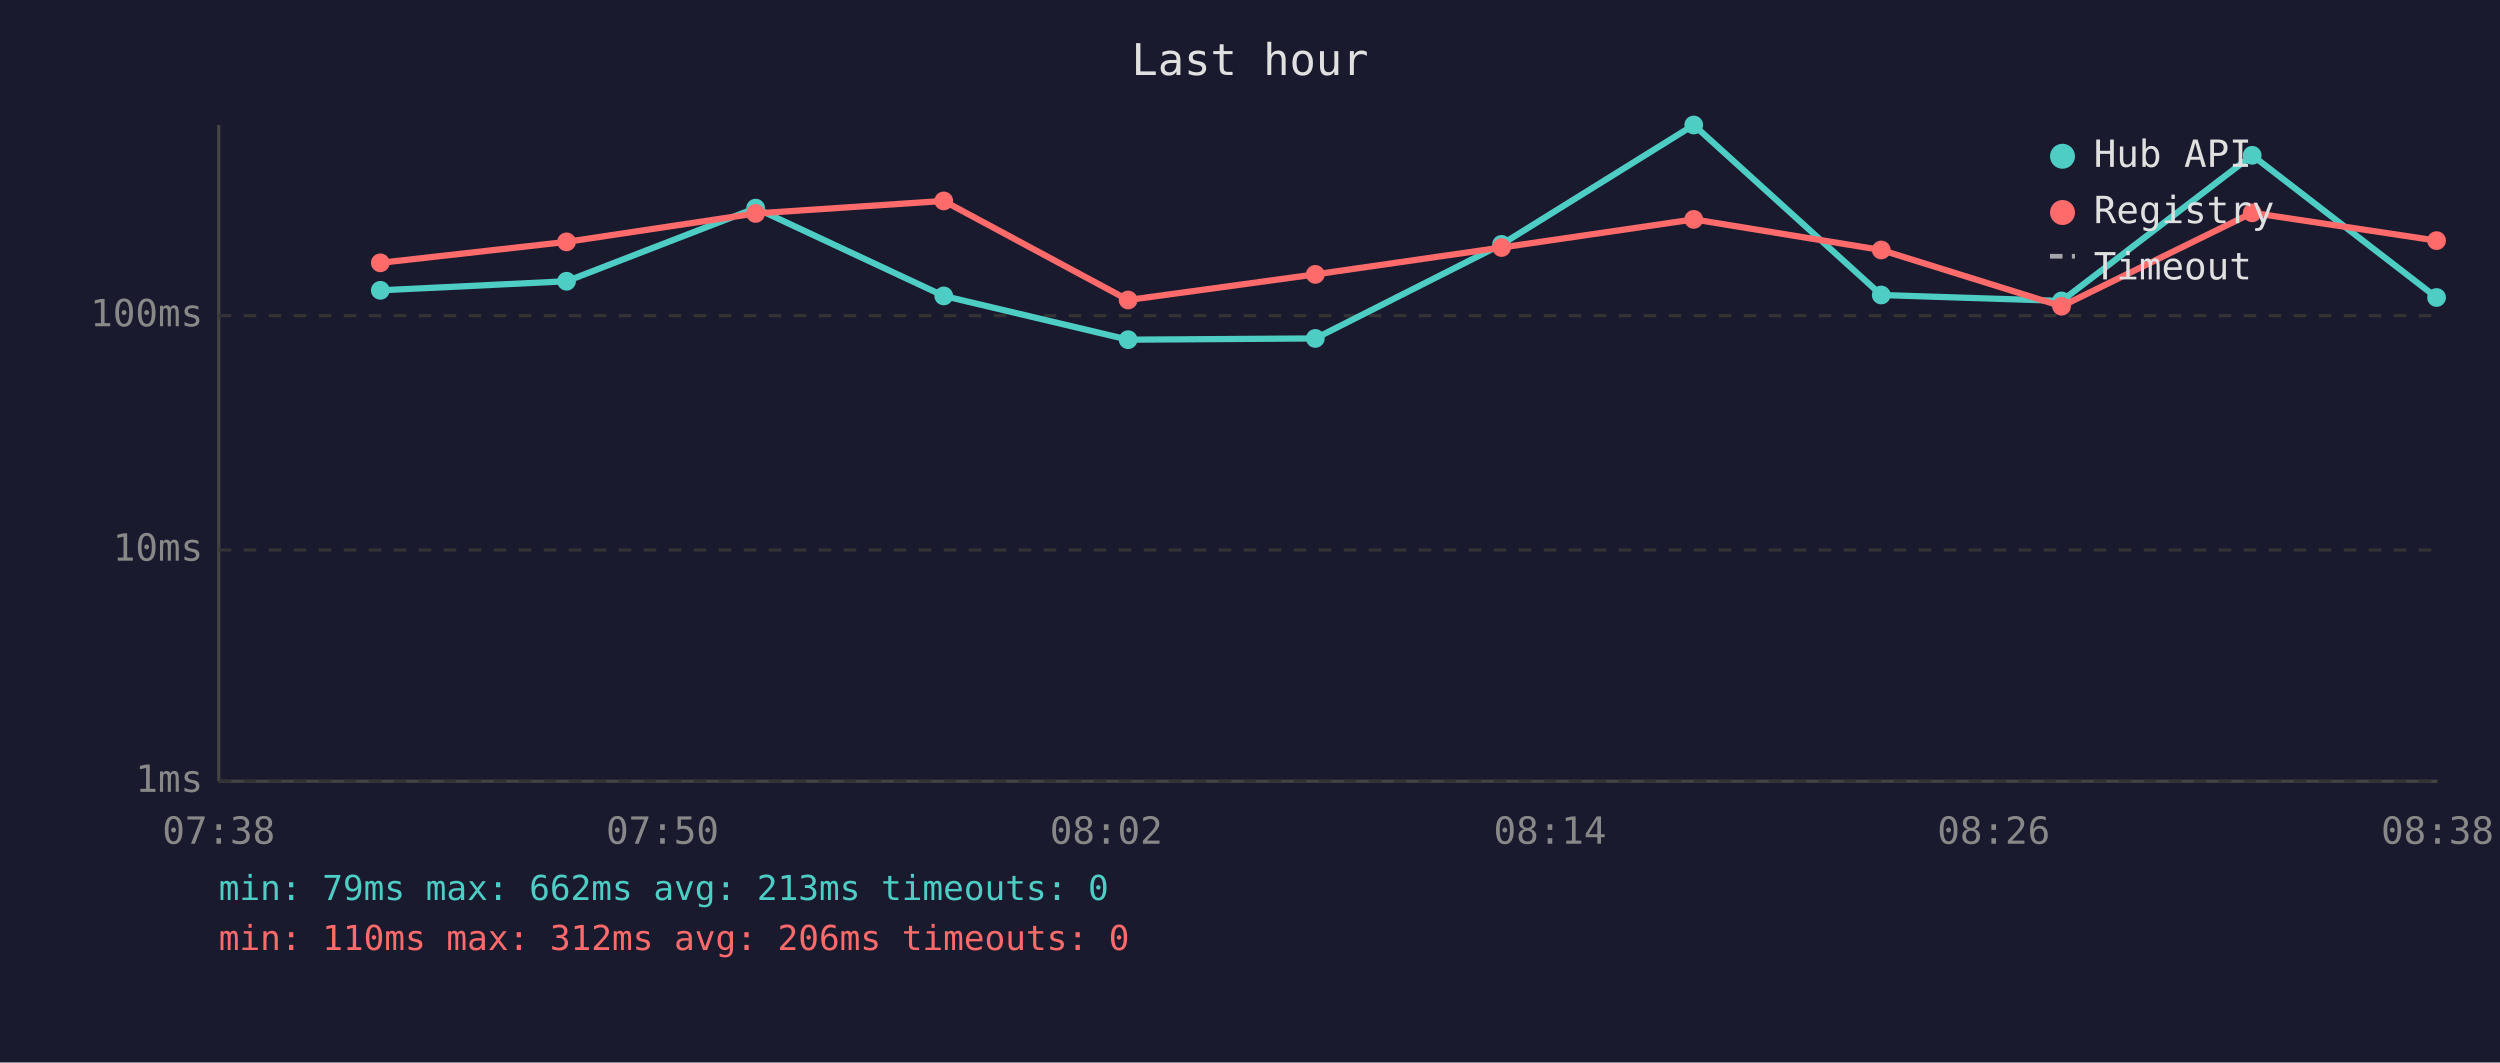
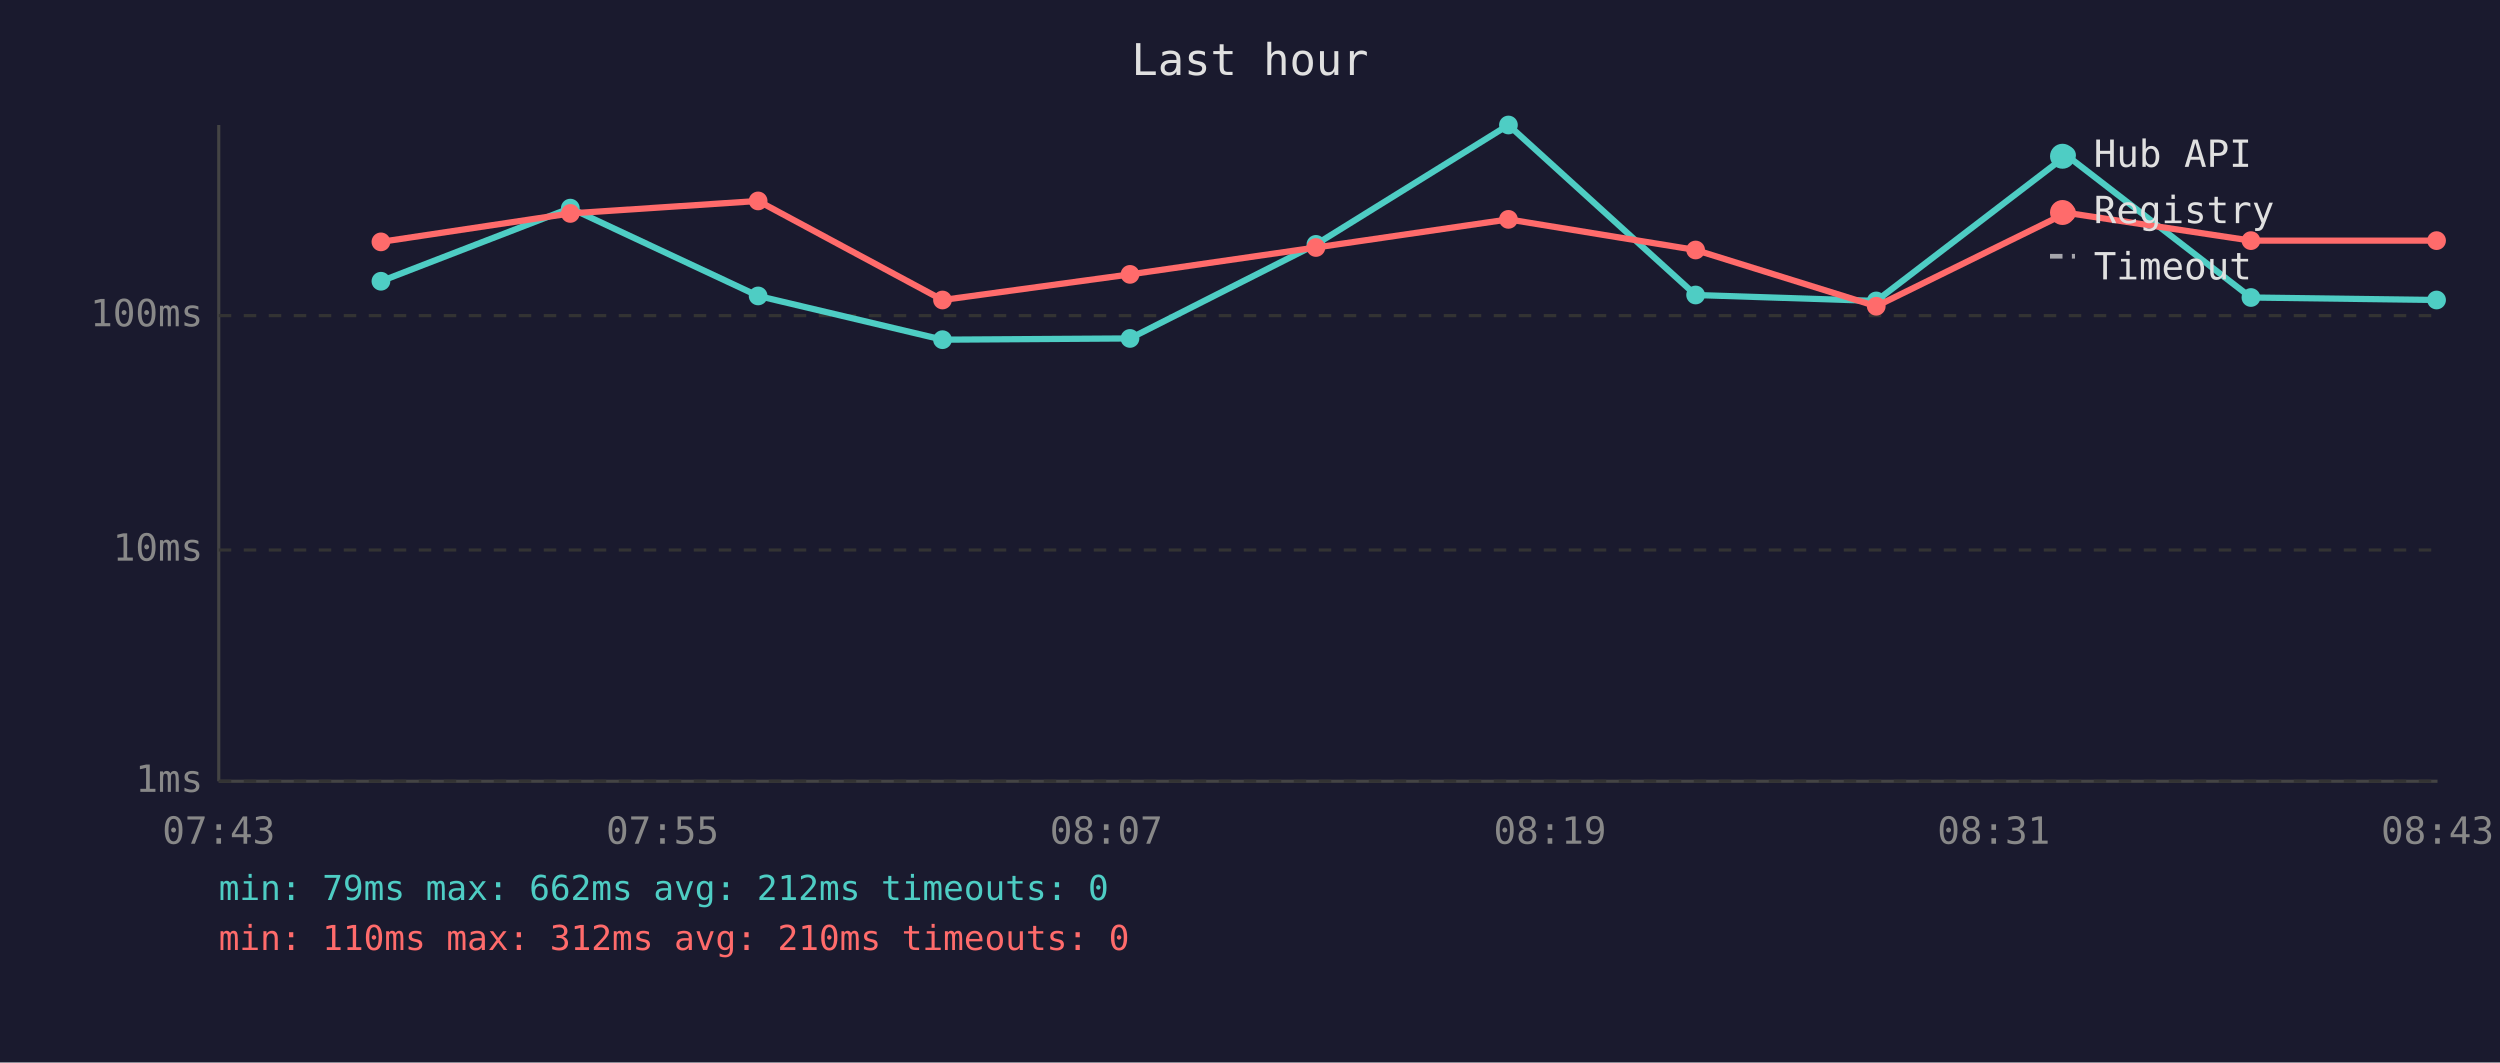
<svg xmlns="http://www.w3.org/2000/svg" viewBox="0 0 800 340" font-family="monospace" font-size="12">
  <rect width="800" height="340" fill="#1a1a2e" />
  <text x="400" y="24" fill="#e0e0e0" font-size="14" text-anchor="middle">Last hour</text>
  <line x1="70" y1="40" x2="70" y2="250" stroke="#444" stroke-width="1" />
  <line x1="70" y1="250" x2="780" y2="250" stroke="#444" stroke-width="1" />
  <line x1="70" y1="250" x2="780" y2="250" stroke="#333" stroke-width="1" stroke-dasharray="4" />
  <text x="65" y="250" fill="#888" text-anchor="end" dominant-baseline="middle">1ms</text>
  <line x1="70" y1="176" x2="780" y2="176" stroke="#333" stroke-width="1" stroke-dasharray="4" />
  <text x="65" y="176" fill="#888" text-anchor="end" dominant-baseline="middle">10ms</text>
  <line x1="70" y1="101" x2="780" y2="101" stroke="#333" stroke-width="1" stroke-dasharray="4" />
  <text x="65" y="101" fill="#888" text-anchor="end" dominant-baseline="middle">100ms</text>
-   <text x="70" y="270" fill="#888" text-anchor="middle">07:38</text>
-   <text x="212" y="270" fill="#888" text-anchor="middle">07:50</text>
-   <text x="354" y="270" fill="#888" text-anchor="middle">08:02</text>
-   <text x="496" y="270" fill="#888" text-anchor="middle">08:14</text>
-   <text x="638" y="270" fill="#888" text-anchor="middle">08:26</text>
-   <text x="780" y="270" fill="#888" text-anchor="middle">08:38</text>
-   <polyline points="121.7,92.9 181.3,90.0 241.8,66.6 302.0,94.7 361.0,108.7 420.9,108.3 480.5,78.2 542.0,40.0 602.0,94.4 659.7,96.3 720.7,49.7 779.7,95.2" fill="none" stroke="#4ecdc4" stroke-width="2" opacity="1" />
-   <circle cx="121.7" cy="92.9" r="3" fill="#4ecdc4" />
-   <circle cx="181.3" cy="90.0" r="3" fill="#4ecdc4" />
-   <circle cx="241.8" cy="66.6" r="3" fill="#4ecdc4" />
-   <circle cx="302.0" cy="94.7" r="3" fill="#4ecdc4" />
-   <circle cx="361.0" cy="108.7" r="3" fill="#4ecdc4" />
-   <circle cx="420.9" cy="108.3" r="3" fill="#4ecdc4" />
-   <circle cx="480.5" cy="78.2" r="3" fill="#4ecdc4" />
-   <circle cx="542.0" cy="40.0" r="3" fill="#4ecdc4" />
-   <circle cx="602.0" cy="94.4" r="3" fill="#4ecdc4" />
-   <circle cx="659.7" cy="96.3" r="3" fill="#4ecdc4" />
-   <circle cx="720.7" cy="49.7" r="3" fill="#4ecdc4" />
-   <circle cx="779.7" cy="95.2" r="3" fill="#4ecdc4" />
-   <polyline points="121.7,84.1 181.3,77.4 241.8,68.3 302.0,64.3 361.0,96.0 420.9,87.8 480.5,79.2 542.0,70.2 602.0,80.0 659.7,98.0 720.7,68.1 779.7,77.0" fill="none" stroke="#ff6b6b" stroke-width="2" opacity="1" />
-   <circle cx="121.7" cy="84.1" r="3" fill="#ff6b6b" />
-   <circle cx="181.3" cy="77.4" r="3" fill="#ff6b6b" />
-   <circle cx="241.8" cy="68.3" r="3" fill="#ff6b6b" />
-   <circle cx="302.0" cy="64.3" r="3" fill="#ff6b6b" />
-   <circle cx="361.0" cy="96.0" r="3" fill="#ff6b6b" />
-   <circle cx="420.9" cy="87.8" r="3" fill="#ff6b6b" />
-   <circle cx="480.5" cy="79.2" r="3" fill="#ff6b6b" />
-   <circle cx="542.0" cy="70.2" r="3" fill="#ff6b6b" />
-   <circle cx="602.0" cy="80.0" r="3" fill="#ff6b6b" />
-   <circle cx="659.7" cy="98.0" r="3" fill="#ff6b6b" />
-   <circle cx="720.7" cy="68.1" r="3" fill="#ff6b6b" />
+   <text x="70" y="270" fill="#888" text-anchor="middle">07:43</text>
+   <text x="212" y="270" fill="#888" text-anchor="middle">07:55</text>
+   <text x="354" y="270" fill="#888" text-anchor="middle">08:07</text>
+   <text x="496" y="270" fill="#888" text-anchor="middle">08:19</text>
+   <text x="638" y="270" fill="#888" text-anchor="middle">08:31</text>
+   <text x="780" y="270" fill="#888" text-anchor="middle">08:43</text>
+   <polyline points="121.9,90.0 182.5,66.6 242.6,94.7 301.6,108.7 361.6,108.3 421.1,78.2 482.7,40.0 542.6,94.4 600.4,96.3 661.3,49.7 720.3,95.2 779.7,96.0" fill="none" stroke="#4ecdc4" stroke-width="2" opacity="1" />
+   <circle cx="121.9" cy="90.0" r="3" fill="#4ecdc4" />
+   <circle cx="182.5" cy="66.6" r="3" fill="#4ecdc4" />
+   <circle cx="242.6" cy="94.7" r="3" fill="#4ecdc4" />
+   <circle cx="301.6" cy="108.7" r="3" fill="#4ecdc4" />
+   <circle cx="361.6" cy="108.3" r="3" fill="#4ecdc4" />
+   <circle cx="421.1" cy="78.2" r="3" fill="#4ecdc4" />
+   <circle cx="482.7" cy="40.0" r="3" fill="#4ecdc4" />
+   <circle cx="542.6" cy="94.4" r="3" fill="#4ecdc4" />
+   <circle cx="600.4" cy="96.3" r="3" fill="#4ecdc4" />
+   <circle cx="661.3" cy="49.7" r="3" fill="#4ecdc4" />
+   <circle cx="720.3" cy="95.2" r="3" fill="#4ecdc4" />
+   <circle cx="779.7" cy="96.0" r="3" fill="#4ecdc4" />
+   <polyline points="121.9,77.4 182.5,68.3 242.6,64.3 301.6,96.0 361.6,87.8 421.1,79.2 482.7,70.2 542.6,80.0 600.4,98.0 661.3,68.1 720.3,77.0 779.7,77.0" fill="none" stroke="#ff6b6b" stroke-width="2" opacity="1" />
+   <circle cx="121.9" cy="77.4" r="3" fill="#ff6b6b" />
+   <circle cx="182.5" cy="68.3" r="3" fill="#ff6b6b" />
+   <circle cx="242.6" cy="64.3" r="3" fill="#ff6b6b" />
+   <circle cx="301.6" cy="96.0" r="3" fill="#ff6b6b" />
+   <circle cx="361.6" cy="87.8" r="3" fill="#ff6b6b" />
+   <circle cx="421.1" cy="79.2" r="3" fill="#ff6b6b" />
+   <circle cx="482.7" cy="70.2" r="3" fill="#ff6b6b" />
+   <circle cx="542.6" cy="80.0" r="3" fill="#ff6b6b" />
+   <circle cx="600.4" cy="98.0" r="3" fill="#ff6b6b" />
+   <circle cx="661.3" cy="68.1" r="3" fill="#ff6b6b" />
+   <circle cx="720.3" cy="77.0" r="3" fill="#ff6b6b" />
  <circle cx="779.7" cy="77.0" r="3" fill="#ff6b6b" />
  <circle cx="660" cy="50" r="4" fill="#4ecdc4" />
  <text x="670" y="50" fill="#e0e0e0" dominant-baseline="middle">Hub API</text>
  <circle cx="660" cy="68" r="4" fill="#ff6b6b" />
  <text x="670" y="68" fill="#e0e0e0" dominant-baseline="middle">Registry</text>
  <line x1="656" y1="82" x2="664" y2="82" stroke="#e0e0e0" stroke-width="1.5" stroke-dasharray="4,3" opacity="0.7" />
  <text x="670" y="86" fill="#e0e0e0" dominant-baseline="middle">Timeout</text>
-   <text x="70" y="288" fill="#4ecdc4" font-size="11">min: 79ms  max: 662ms  avg: 213ms  timeouts: 0</text>
-   <text x="70" y="304" fill="#ff6b6b" font-size="11">min: 110ms  max: 312ms  avg: 206ms  timeouts: 0</text>
+   <text x="70" y="288" fill="#4ecdc4" font-size="11">min: 79ms  max: 662ms  avg: 212ms  timeouts: 0</text>
+   <text x="70" y="304" fill="#ff6b6b" font-size="11">min: 110ms  max: 312ms  avg: 210ms  timeouts: 0</text>
</svg>
